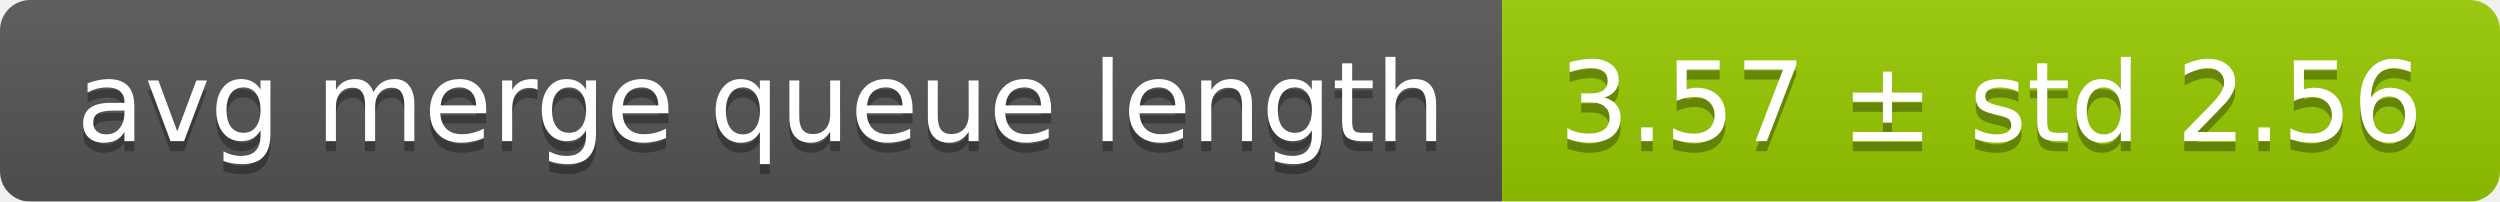
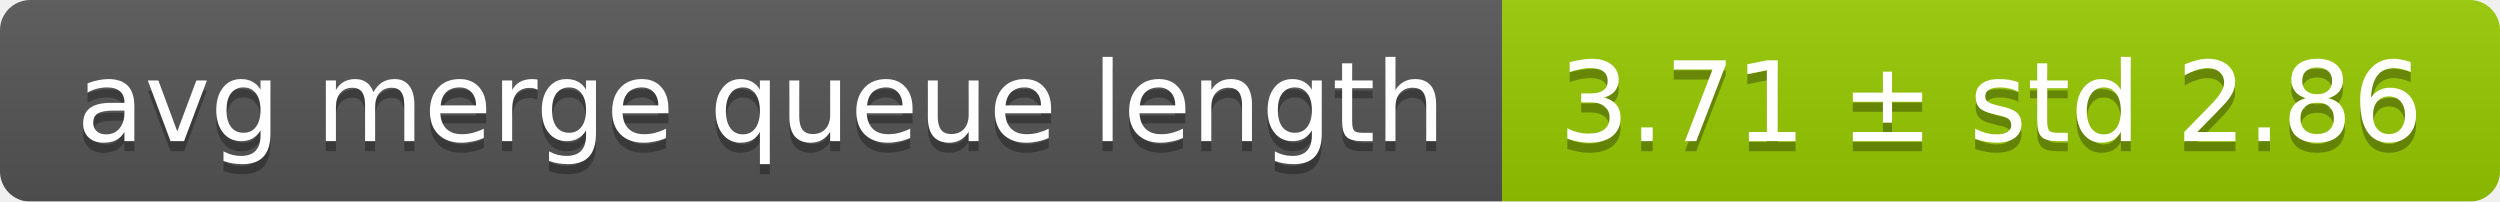
<svg xmlns="http://www.w3.org/2000/svg" width="248" height="20">
  <linearGradient id="smooth" x2="0" y2="100%">
    <stop offset="0" stop-color="#bbb" stop-opacity=".1" />
    <stop offset="1" stop-opacity=".1" />
  </linearGradient>
  <mask id="round">
    <rect width="248" height="20" rx="3" fill="#fff" />
  </mask>
  <g mask="url(#round)">
    <rect width="149" height="20" fill="#555" />
    <rect x="149" width="99" height="20" fill="#97ca00" />
    <rect width="248" height="20" fill="url(#smooth)" />
  </g>
  <g fill="#fff" text-anchor="middle" font-family="DejaVu Sans,Verdana,Geneva,sans-serif" font-size="11">
    <text x="75.5" y="15" fill="#010101" fill-opacity=".3">avg merge queue length</text>
    <text x="75.5" y="14">avg merge queue length</text>
-     <text x="197.5" y="15" fill="#010101" fill-opacity=".3">3.57 ± std 2.56</text>
-     <text x="197.5" y="14">3.57 ± std 2.56</text>
+     <text x="197.5" y="15" fill="#010101" fill-opacity=".3">3.71 ± std 2.86</text>
+     <text x="197.5" y="14">3.71 ± std 2.86</text>
  </g>
</svg>
